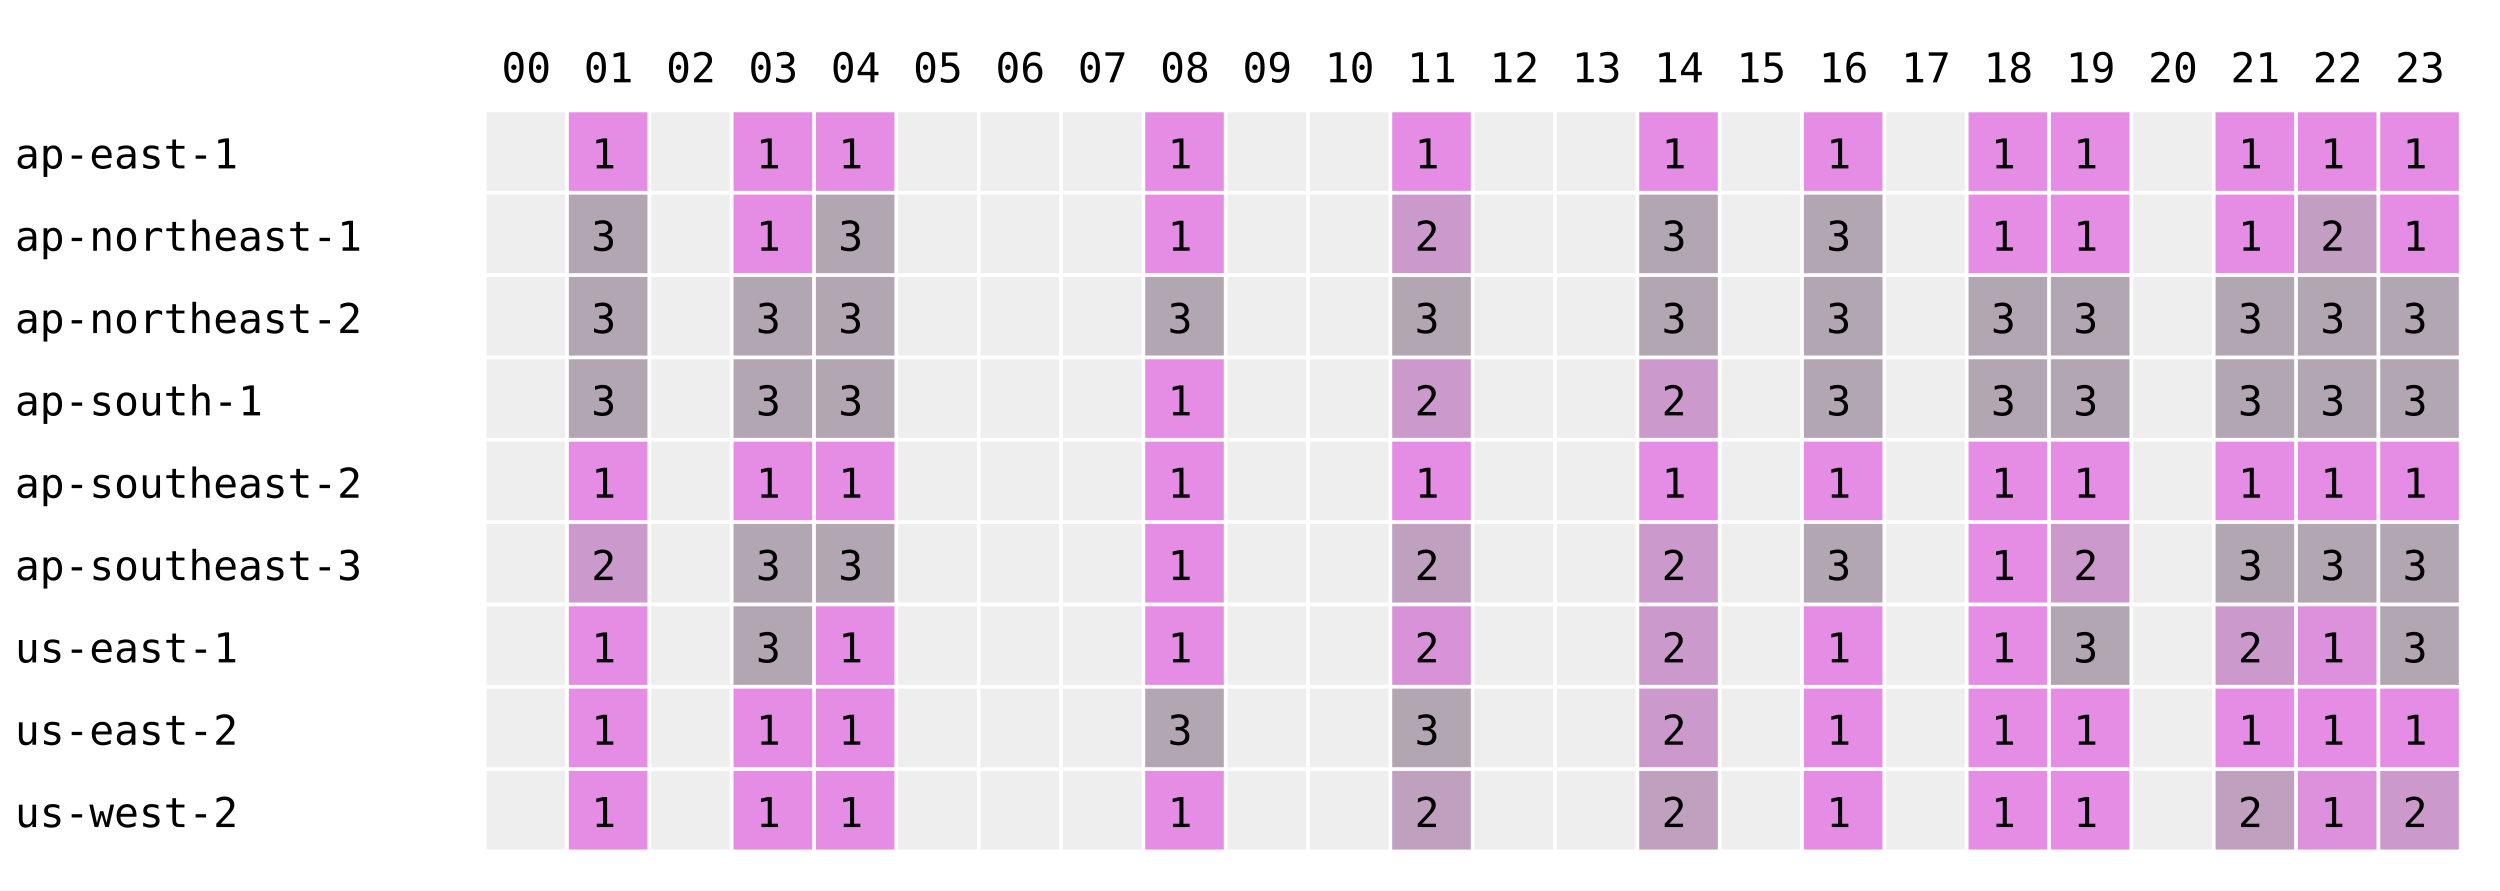
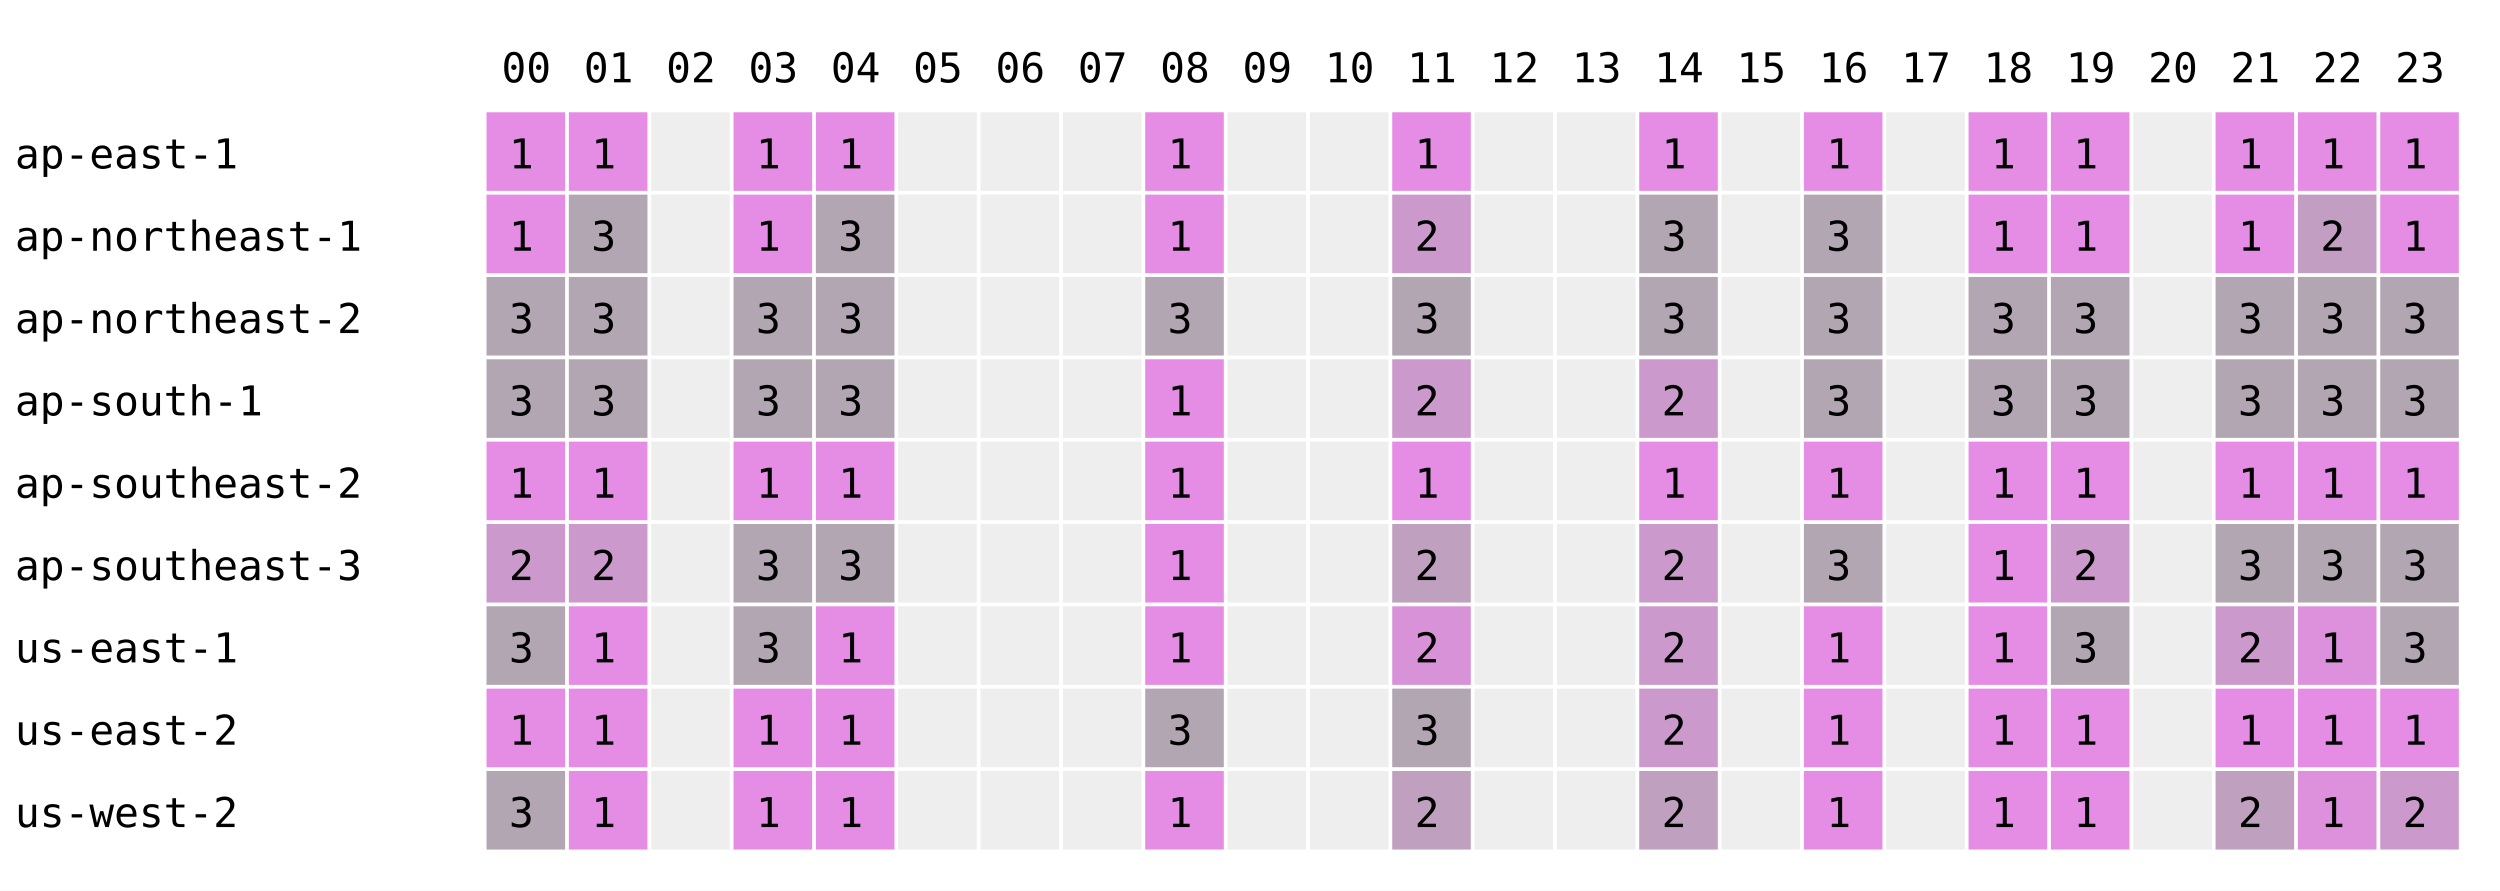
<svg xmlns="http://www.w3.org/2000/svg" width="668" height="238" font-family="monospace" font-size="11">
  <rect width="668" height="238" fill="white" />
  <text x="134" y="22">00</text>
  <text x="156" y="22">01</text>
  <text x="178" y="22">02</text>
  <text x="200" y="22">03</text>
  <text x="222" y="22">04</text>
  <text x="244" y="22">05</text>
  <text x="266" y="22">06</text>
  <text x="288" y="22">07</text>
  <text x="310" y="22">08</text>
  <text x="332" y="22">09</text>
  <text x="354" y="22">10</text>
  <text x="376" y="22">11</text>
  <text x="398" y="22">12</text>
  <text x="420" y="22">13</text>
  <text x="442" y="22">14</text>
  <text x="464" y="22">15</text>
  <text x="486" y="22">16</text>
  <text x="508" y="22">17</text>
  <text x="530" y="22">18</text>
  <text x="552" y="22">19</text>
  <text x="574" y="22">20</text>
  <text x="596" y="22">21</text>
  <text x="618" y="22">22</text>
  <text x="640" y="22">23</text>
  <text x="4" y="45">ap-east-1</text>
-   <rect x="130" y="30" width="21" height="21" fill="#eeeeee" />
+   <rect x="130" y="30" width="21" height="21" fill="rgb(229,141,229)" />
+   <text x="136" y="45">1</text>
  <rect x="152" y="30" width="21" height="21" fill="rgb(229,141,229)" />
  <text x="158" y="45">1</text>
  <rect x="174" y="30" width="21" height="21" fill="#eeeeee" />
  <rect x="196" y="30" width="21" height="21" fill="rgb(229,141,229)" />
  <text x="202" y="45">1</text>
  <rect x="218" y="30" width="21" height="21" fill="rgb(229,141,229)" />
  <text x="224" y="45">1</text>
  <rect x="240" y="30" width="21" height="21" fill="#eeeeee" />
  <rect x="262" y="30" width="21" height="21" fill="#eeeeee" />
  <rect x="284" y="30" width="21" height="21" fill="#eeeeee" />
  <rect x="306" y="30" width="21" height="21" fill="rgb(229,141,229)" />
  <text x="312" y="45">1</text>
  <rect x="328" y="30" width="21" height="21" fill="#eeeeee" />
  <rect x="350" y="30" width="21" height="21" fill="#eeeeee" />
  <rect x="372" y="30" width="21" height="21" fill="rgb(229,141,229)" />
  <text x="378" y="45">1</text>
  <rect x="394" y="30" width="21" height="21" fill="#eeeeee" />
  <rect x="416" y="30" width="21" height="21" fill="#eeeeee" />
  <rect x="438" y="30" width="21" height="21" fill="rgb(229,141,229)" />
  <text x="444" y="45">1</text>
  <rect x="460" y="30" width="21" height="21" fill="#eeeeee" />
  <rect x="482" y="30" width="21" height="21" fill="rgb(229,141,229)" />
  <text x="488" y="45">1</text>
  <rect x="504" y="30" width="21" height="21" fill="#eeeeee" />
  <rect x="526" y="30" width="21" height="21" fill="rgb(229,141,229)" />
  <text x="532" y="45">1</text>
  <rect x="548" y="30" width="21" height="21" fill="rgb(229,141,229)" />
  <text x="554" y="45">1</text>
  <rect x="570" y="30" width="21" height="21" fill="#eeeeee" />
  <rect x="592" y="30" width="21" height="21" fill="rgb(229,141,229)" />
  <text x="598" y="45">1</text>
  <rect x="614" y="30" width="21" height="21" fill="rgb(229,141,229)" />
  <text x="620" y="45">1</text>
  <rect x="636" y="30" width="21" height="21" fill="rgb(229,141,229)" />
  <text x="642" y="45">1</text>
  <text x="4" y="67">ap-northeast-1</text>
-   <rect x="130" y="52" width="21" height="21" fill="#eeeeee" />
+   <rect x="130" y="52" width="21" height="21" fill="rgb(229,141,229)" />
+   <text x="136" y="67">1</text>
  <rect x="152" y="52" width="21" height="21" fill="rgb(178,166,178)" />
  <text x="158" y="67">3</text>
  <rect x="174" y="52" width="21" height="21" fill="#eeeeee" />
  <rect x="196" y="52" width="21" height="21" fill="rgb(229,141,229)" />
  <text x="202" y="67">1</text>
  <rect x="218" y="52" width="21" height="21" fill="rgb(178,166,178)" />
  <text x="224" y="67">3</text>
  <rect x="240" y="52" width="21" height="21" fill="#eeeeee" />
  <rect x="262" y="52" width="21" height="21" fill="#eeeeee" />
  <rect x="284" y="52" width="21" height="21" fill="#eeeeee" />
  <rect x="306" y="52" width="21" height="21" fill="rgb(229,141,229)" />
  <text x="312" y="67">1</text>
  <rect x="328" y="52" width="21" height="21" fill="#eeeeee" />
  <rect x="350" y="52" width="21" height="21" fill="#eeeeee" />
  <rect x="372" y="52" width="21" height="21" fill="rgb(204,153,204)" />
  <text x="378" y="67">2</text>
  <rect x="394" y="52" width="21" height="21" fill="#eeeeee" />
  <rect x="416" y="52" width="21" height="21" fill="#eeeeee" />
  <rect x="438" y="52" width="21" height="21" fill="rgb(178,166,178)" />
  <text x="444" y="67">3</text>
  <rect x="460" y="52" width="21" height="21" fill="#eeeeee" />
  <rect x="482" y="52" width="21" height="21" fill="rgb(178,166,178)" />
  <text x="488" y="67">3</text>
  <rect x="504" y="52" width="21" height="21" fill="#eeeeee" />
  <rect x="526" y="52" width="21" height="21" fill="rgb(229,141,229)" />
  <text x="532" y="67">1</text>
  <rect x="548" y="52" width="21" height="21" fill="rgb(229,141,229)" />
  <text x="554" y="67">1</text>
  <rect x="570" y="52" width="21" height="21" fill="#eeeeee" />
  <rect x="592" y="52" width="21" height="21" fill="rgb(229,141,229)" />
  <text x="598" y="67">1</text>
  <rect x="614" y="52" width="21" height="21" fill="rgb(195,158,195)" />
  <text x="620" y="67">2</text>
  <rect x="636" y="52" width="21" height="21" fill="rgb(229,141,229)" />
  <text x="642" y="67">1</text>
  <text x="4" y="89">ap-northeast-2</text>
-   <rect x="130" y="74" width="21" height="21" fill="#eeeeee" />
+   <rect x="130" y="74" width="21" height="21" fill="rgb(178,166,178)" />
+   <text x="136" y="89">3</text>
  <rect x="152" y="74" width="21" height="21" fill="rgb(178,166,178)" />
  <text x="158" y="89">3</text>
  <rect x="174" y="74" width="21" height="21" fill="#eeeeee" />
  <rect x="196" y="74" width="21" height="21" fill="rgb(178,166,178)" />
  <text x="202" y="89">3</text>
  <rect x="218" y="74" width="21" height="21" fill="rgb(178,166,178)" />
  <text x="224" y="89">3</text>
  <rect x="240" y="74" width="21" height="21" fill="#eeeeee" />
  <rect x="262" y="74" width="21" height="21" fill="#eeeeee" />
  <rect x="284" y="74" width="21" height="21" fill="#eeeeee" />
  <rect x="306" y="74" width="21" height="21" fill="rgb(178,166,178)" />
  <text x="312" y="89">3</text>
  <rect x="328" y="74" width="21" height="21" fill="#eeeeee" />
  <rect x="350" y="74" width="21" height="21" fill="#eeeeee" />
  <rect x="372" y="74" width="21" height="21" fill="rgb(178,166,178)" />
  <text x="378" y="89">3</text>
  <rect x="394" y="74" width="21" height="21" fill="#eeeeee" />
  <rect x="416" y="74" width="21" height="21" fill="#eeeeee" />
  <rect x="438" y="74" width="21" height="21" fill="rgb(178,166,178)" />
  <text x="444" y="89">3</text>
  <rect x="460" y="74" width="21" height="21" fill="#eeeeee" />
  <rect x="482" y="74" width="21" height="21" fill="rgb(178,166,178)" />
  <text x="488" y="89">3</text>
  <rect x="504" y="74" width="21" height="21" fill="#eeeeee" />
  <rect x="526" y="74" width="21" height="21" fill="rgb(178,166,178)" />
  <text x="532" y="89">3</text>
  <rect x="548" y="74" width="21" height="21" fill="rgb(178,166,178)" />
  <text x="554" y="89">3</text>
  <rect x="570" y="74" width="21" height="21" fill="#eeeeee" />
  <rect x="592" y="74" width="21" height="21" fill="rgb(178,166,178)" />
  <text x="598" y="89">3</text>
  <rect x="614" y="74" width="21" height="21" fill="rgb(178,166,178)" />
  <text x="620" y="89">3</text>
  <rect x="636" y="74" width="21" height="21" fill="rgb(178,166,178)" />
  <text x="642" y="89">3</text>
  <text x="4" y="111">ap-south-1</text>
-   <rect x="130" y="96" width="21" height="21" fill="#eeeeee" />
+   <rect x="130" y="96" width="21" height="21" fill="rgb(178,166,178)" />
+   <text x="136" y="111">3</text>
  <rect x="152" y="96" width="21" height="21" fill="rgb(178,166,178)" />
  <text x="158" y="111">3</text>
  <rect x="174" y="96" width="21" height="21" fill="#eeeeee" />
  <rect x="196" y="96" width="21" height="21" fill="rgb(178,166,178)" />
  <text x="202" y="111">3</text>
  <rect x="218" y="96" width="21" height="21" fill="rgb(178,166,178)" />
  <text x="224" y="111">3</text>
  <rect x="240" y="96" width="21" height="21" fill="#eeeeee" />
  <rect x="262" y="96" width="21" height="21" fill="#eeeeee" />
  <rect x="284" y="96" width="21" height="21" fill="#eeeeee" />
  <rect x="306" y="96" width="21" height="21" fill="rgb(229,141,229)" />
  <text x="312" y="111">1</text>
  <rect x="328" y="96" width="21" height="21" fill="#eeeeee" />
  <rect x="350" y="96" width="21" height="21" fill="#eeeeee" />
  <rect x="372" y="96" width="21" height="21" fill="rgb(204,153,204)" />
  <text x="378" y="111">2</text>
  <rect x="394" y="96" width="21" height="21" fill="#eeeeee" />
  <rect x="416" y="96" width="21" height="21" fill="#eeeeee" />
  <rect x="438" y="96" width="21" height="21" fill="rgb(204,153,204)" />
  <text x="444" y="111">2</text>
  <rect x="460" y="96" width="21" height="21" fill="#eeeeee" />
  <rect x="482" y="96" width="21" height="21" fill="rgb(178,166,178)" />
  <text x="488" y="111">3</text>
  <rect x="504" y="96" width="21" height="21" fill="#eeeeee" />
  <rect x="526" y="96" width="21" height="21" fill="rgb(178,166,178)" />
  <text x="532" y="111">3</text>
  <rect x="548" y="96" width="21" height="21" fill="rgb(178,166,178)" />
  <text x="554" y="111">3</text>
  <rect x="570" y="96" width="21" height="21" fill="#eeeeee" />
  <rect x="592" y="96" width="21" height="21" fill="rgb(178,166,178)" />
  <text x="598" y="111">3</text>
  <rect x="614" y="96" width="21" height="21" fill="rgb(178,166,178)" />
  <text x="620" y="111">3</text>
  <rect x="636" y="96" width="21" height="21" fill="rgb(178,166,178)" />
  <text x="642" y="111">3</text>
  <text x="4" y="133">ap-southeast-2</text>
-   <rect x="130" y="118" width="21" height="21" fill="#eeeeee" />
+   <rect x="130" y="118" width="21" height="21" fill="rgb(229,141,229)" />
+   <text x="136" y="133">1</text>
  <rect x="152" y="118" width="21" height="21" fill="rgb(229,141,229)" />
  <text x="158" y="133">1</text>
  <rect x="174" y="118" width="21" height="21" fill="#eeeeee" />
  <rect x="196" y="118" width="21" height="21" fill="rgb(229,141,229)" />
  <text x="202" y="133">1</text>
  <rect x="218" y="118" width="21" height="21" fill="rgb(229,141,229)" />
  <text x="224" y="133">1</text>
  <rect x="240" y="118" width="21" height="21" fill="#eeeeee" />
  <rect x="262" y="118" width="21" height="21" fill="#eeeeee" />
  <rect x="284" y="118" width="21" height="21" fill="#eeeeee" />
  <rect x="306" y="118" width="21" height="21" fill="rgb(229,141,229)" />
  <text x="312" y="133">1</text>
  <rect x="328" y="118" width="21" height="21" fill="#eeeeee" />
  <rect x="350" y="118" width="21" height="21" fill="#eeeeee" />
  <rect x="372" y="118" width="21" height="21" fill="rgb(229,141,229)" />
  <text x="378" y="133">1</text>
  <rect x="394" y="118" width="21" height="21" fill="#eeeeee" />
  <rect x="416" y="118" width="21" height="21" fill="#eeeeee" />
  <rect x="438" y="118" width="21" height="21" fill="rgb(229,141,229)" />
  <text x="444" y="133">1</text>
  <rect x="460" y="118" width="21" height="21" fill="#eeeeee" />
  <rect x="482" y="118" width="21" height="21" fill="rgb(229,141,229)" />
  <text x="488" y="133">1</text>
  <rect x="504" y="118" width="21" height="21" fill="#eeeeee" />
  <rect x="526" y="118" width="21" height="21" fill="rgb(229,141,229)" />
  <text x="532" y="133">1</text>
  <rect x="548" y="118" width="21" height="21" fill="rgb(229,141,229)" />
  <text x="554" y="133">1</text>
  <rect x="570" y="118" width="21" height="21" fill="#eeeeee" />
  <rect x="592" y="118" width="21" height="21" fill="rgb(229,141,229)" />
  <text x="598" y="133">1</text>
  <rect x="614" y="118" width="21" height="21" fill="rgb(229,141,229)" />
  <text x="620" y="133">1</text>
  <rect x="636" y="118" width="21" height="21" fill="rgb(229,141,229)" />
  <text x="642" y="133">1</text>
  <text x="4" y="155">ap-southeast-3</text>
-   <rect x="130" y="140" width="21" height="21" fill="#eeeeee" />
+   <rect x="130" y="140" width="21" height="21" fill="rgb(204,153,204)" />
+   <text x="136" y="155">2</text>
  <rect x="152" y="140" width="21" height="21" fill="rgb(204,153,204)" />
  <text x="158" y="155">2</text>
  <rect x="174" y="140" width="21" height="21" fill="#eeeeee" />
  <rect x="196" y="140" width="21" height="21" fill="rgb(178,166,178)" />
  <text x="202" y="155">3</text>
  <rect x="218" y="140" width="21" height="21" fill="rgb(178,166,178)" />
  <text x="224" y="155">3</text>
  <rect x="240" y="140" width="21" height="21" fill="#eeeeee" />
  <rect x="262" y="140" width="21" height="21" fill="#eeeeee" />
  <rect x="284" y="140" width="21" height="21" fill="#eeeeee" />
  <rect x="306" y="140" width="21" height="21" fill="rgb(229,141,229)" />
  <text x="312" y="155">1</text>
  <rect x="328" y="140" width="21" height="21" fill="#eeeeee" />
  <rect x="350" y="140" width="21" height="21" fill="#eeeeee" />
  <rect x="372" y="140" width="21" height="21" fill="rgb(191,160,191)" />
  <text x="378" y="155">2</text>
  <rect x="394" y="140" width="21" height="21" fill="#eeeeee" />
  <rect x="416" y="140" width="21" height="21" fill="#eeeeee" />
  <rect x="438" y="140" width="21" height="21" fill="rgb(204,153,204)" />
  <text x="444" y="155">2</text>
  <rect x="460" y="140" width="21" height="21" fill="#eeeeee" />
  <rect x="482" y="140" width="21" height="21" fill="rgb(178,166,178)" />
  <text x="488" y="155">3</text>
  <rect x="504" y="140" width="21" height="21" fill="#eeeeee" />
  <rect x="526" y="140" width="21" height="21" fill="rgb(229,141,229)" />
  <text x="532" y="155">1</text>
  <rect x="548" y="140" width="21" height="21" fill="rgb(204,153,204)" />
  <text x="554" y="155">2</text>
  <rect x="570" y="140" width="21" height="21" fill="#eeeeee" />
  <rect x="592" y="140" width="21" height="21" fill="rgb(178,166,178)" />
  <text x="598" y="155">3</text>
  <rect x="614" y="140" width="21" height="21" fill="rgb(178,166,178)" />
  <text x="620" y="155">3</text>
  <rect x="636" y="140" width="21" height="21" fill="rgb(178,166,178)" />
  <text x="642" y="155">3</text>
  <text x="4" y="177">us-east-1</text>
-   <rect x="130" y="162" width="21" height="21" fill="#eeeeee" />
+   <rect x="130" y="162" width="21" height="21" fill="rgb(178,166,178)" />
+   <text x="136" y="177">3</text>
  <rect x="152" y="162" width="21" height="21" fill="rgb(229,141,229)" />
  <text x="158" y="177">1</text>
  <rect x="174" y="162" width="21" height="21" fill="#eeeeee" />
  <rect x="196" y="162" width="21" height="21" fill="rgb(178,166,178)" />
  <text x="202" y="177">3</text>
  <rect x="218" y="162" width="21" height="21" fill="rgb(229,141,229)" />
  <text x="224" y="177">1</text>
  <rect x="240" y="162" width="21" height="21" fill="#eeeeee" />
  <rect x="262" y="162" width="21" height="21" fill="#eeeeee" />
  <rect x="284" y="162" width="21" height="21" fill="#eeeeee" />
  <rect x="306" y="162" width="21" height="21" fill="rgb(229,141,229)" />
  <text x="312" y="177">1</text>
  <rect x="328" y="162" width="21" height="21" fill="#eeeeee" />
  <rect x="350" y="162" width="21" height="21" fill="#eeeeee" />
  <rect x="372" y="162" width="21" height="21" fill="rgb(216,147,216)" />
  <text x="378" y="177">2</text>
  <rect x="394" y="162" width="21" height="21" fill="#eeeeee" />
  <rect x="416" y="162" width="21" height="21" fill="#eeeeee" />
  <rect x="438" y="162" width="21" height="21" fill="rgb(204,153,204)" />
  <text x="444" y="177">2</text>
  <rect x="460" y="162" width="21" height="21" fill="#eeeeee" />
  <rect x="482" y="162" width="21" height="21" fill="rgb(229,141,229)" />
  <text x="488" y="177">1</text>
  <rect x="504" y="162" width="21" height="21" fill="#eeeeee" />
  <rect x="526" y="162" width="21" height="21" fill="rgb(229,141,229)" />
  <text x="532" y="177">1</text>
  <rect x="548" y="162" width="21" height="21" fill="rgb(178,166,178)" />
  <text x="554" y="177">3</text>
  <rect x="570" y="162" width="21" height="21" fill="#eeeeee" />
  <rect x="592" y="162" width="21" height="21" fill="rgb(204,153,204)" />
  <text x="598" y="177">2</text>
  <rect x="614" y="162" width="21" height="21" fill="rgb(221,145,221)" />
  <text x="620" y="177">1</text>
  <rect x="636" y="162" width="21" height="21" fill="rgb(178,166,178)" />
  <text x="642" y="177">3</text>
  <text x="4" y="199">us-east-2</text>
-   <rect x="130" y="184" width="21" height="21" fill="#eeeeee" />
+   <rect x="130" y="184" width="21" height="21" fill="rgb(229,141,229)" />
+   <text x="136" y="199">1</text>
  <rect x="152" y="184" width="21" height="21" fill="rgb(229,141,229)" />
  <text x="158" y="199">1</text>
  <rect x="174" y="184" width="21" height="21" fill="#eeeeee" />
  <rect x="196" y="184" width="21" height="21" fill="rgb(229,141,229)" />
  <text x="202" y="199">1</text>
  <rect x="218" y="184" width="21" height="21" fill="rgb(229,141,229)" />
  <text x="224" y="199">1</text>
  <rect x="240" y="184" width="21" height="21" fill="#eeeeee" />
  <rect x="262" y="184" width="21" height="21" fill="#eeeeee" />
  <rect x="284" y="184" width="21" height="21" fill="#eeeeee" />
  <rect x="306" y="184" width="21" height="21" fill="rgb(178,166,178)" />
  <text x="312" y="199">3</text>
  <rect x="328" y="184" width="21" height="21" fill="#eeeeee" />
  <rect x="350" y="184" width="21" height="21" fill="#eeeeee" />
  <rect x="372" y="184" width="21" height="21" fill="rgb(178,166,178)" />
  <text x="378" y="199">3</text>
  <rect x="394" y="184" width="21" height="21" fill="#eeeeee" />
  <rect x="416" y="184" width="21" height="21" fill="#eeeeee" />
  <rect x="438" y="184" width="21" height="21" fill="rgb(204,153,204)" />
  <text x="444" y="199">2</text>
  <rect x="460" y="184" width="21" height="21" fill="#eeeeee" />
  <rect x="482" y="184" width="21" height="21" fill="rgb(229,141,229)" />
  <text x="488" y="199">1</text>
  <rect x="504" y="184" width="21" height="21" fill="#eeeeee" />
  <rect x="526" y="184" width="21" height="21" fill="rgb(229,141,229)" />
  <text x="532" y="199">1</text>
  <rect x="548" y="184" width="21" height="21" fill="rgb(229,141,229)" />
  <text x="554" y="199">1</text>
  <rect x="570" y="184" width="21" height="21" fill="#eeeeee" />
  <rect x="592" y="184" width="21" height="21" fill="rgb(229,141,229)" />
  <text x="598" y="199">1</text>
  <rect x="614" y="184" width="21" height="21" fill="rgb(229,141,229)" />
  <text x="620" y="199">1</text>
  <rect x="636" y="184" width="21" height="21" fill="rgb(229,141,229)" />
  <text x="642" y="199">1</text>
  <text x="4" y="221">us-west-2</text>
-   <rect x="130" y="206" width="21" height="21" fill="#eeeeee" />
+   <rect x="130" y="206" width="21" height="21" fill="rgb(178,166,178)" />
+   <text x="136" y="221">3</text>
  <rect x="152" y="206" width="21" height="21" fill="rgb(229,141,229)" />
  <text x="158" y="221">1</text>
  <rect x="174" y="206" width="21" height="21" fill="#eeeeee" />
  <rect x="196" y="206" width="21" height="21" fill="rgb(229,141,229)" />
  <text x="202" y="221">1</text>
  <rect x="218" y="206" width="21" height="21" fill="rgb(229,141,229)" />
  <text x="224" y="221">1</text>
  <rect x="240" y="206" width="21" height="21" fill="#eeeeee" />
  <rect x="262" y="206" width="21" height="21" fill="#eeeeee" />
  <rect x="284" y="206" width="21" height="21" fill="#eeeeee" />
  <rect x="306" y="206" width="21" height="21" fill="rgb(229,141,229)" />
  <text x="312" y="221">1</text>
  <rect x="328" y="206" width="21" height="21" fill="#eeeeee" />
  <rect x="350" y="206" width="21" height="21" fill="#eeeeee" />
  <rect x="372" y="206" width="21" height="21" fill="rgb(191,160,191)" />
  <text x="378" y="221">2</text>
  <rect x="394" y="206" width="21" height="21" fill="#eeeeee" />
  <rect x="416" y="206" width="21" height="21" fill="#eeeeee" />
  <rect x="438" y="206" width="21" height="21" fill="rgb(191,160,191)" />
  <text x="444" y="221">2</text>
  <rect x="460" y="206" width="21" height="21" fill="#eeeeee" />
  <rect x="482" y="206" width="21" height="21" fill="rgb(229,141,229)" />
  <text x="488" y="221">1</text>
  <rect x="504" y="206" width="21" height="21" fill="#eeeeee" />
  <rect x="526" y="206" width="21" height="21" fill="rgb(229,141,229)" />
  <text x="532" y="221">1</text>
  <rect x="548" y="206" width="21" height="21" fill="rgb(229,141,229)" />
  <text x="554" y="221">1</text>
  <rect x="570" y="206" width="21" height="21" fill="#eeeeee" />
  <rect x="592" y="206" width="21" height="21" fill="rgb(191,160,191)" />
  <text x="598" y="221">2</text>
  <rect x="614" y="206" width="21" height="21" fill="rgb(221,145,221)" />
  <text x="620" y="221">1</text>
  <rect x="636" y="206" width="21" height="21" fill="rgb(204,153,204)" />
  <text x="642" y="221">2</text>
</svg>
